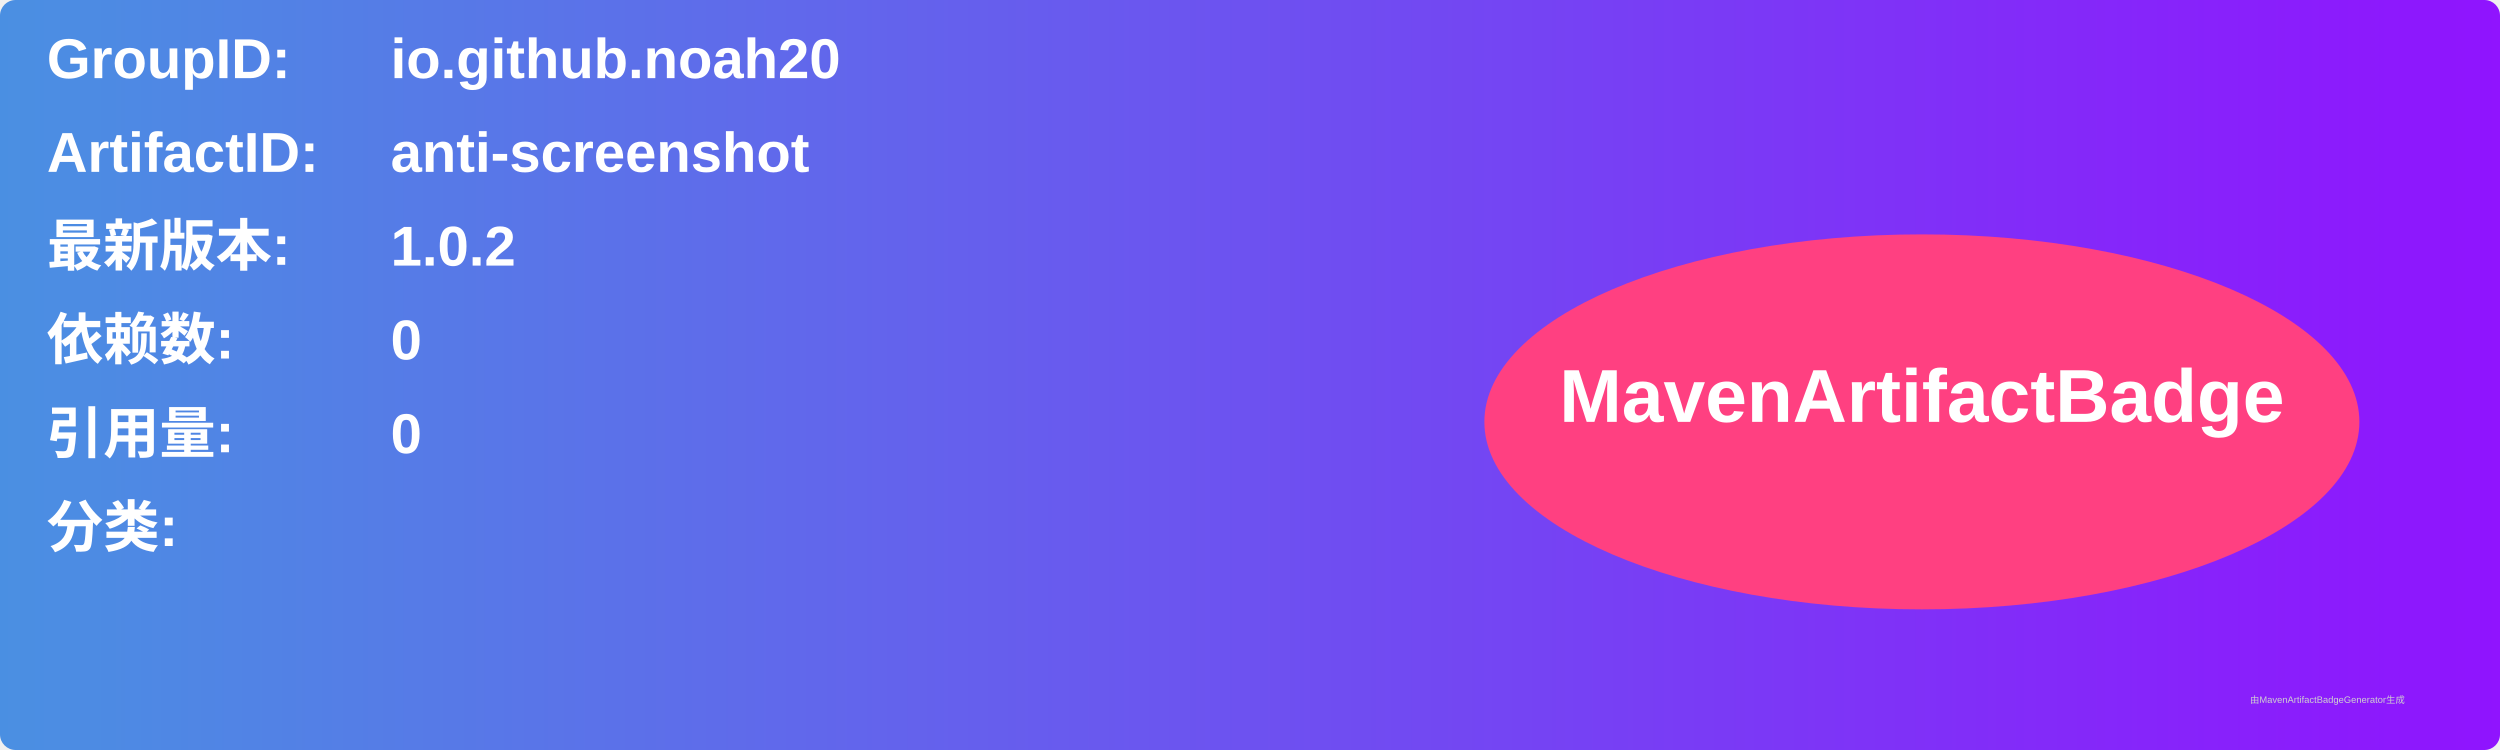
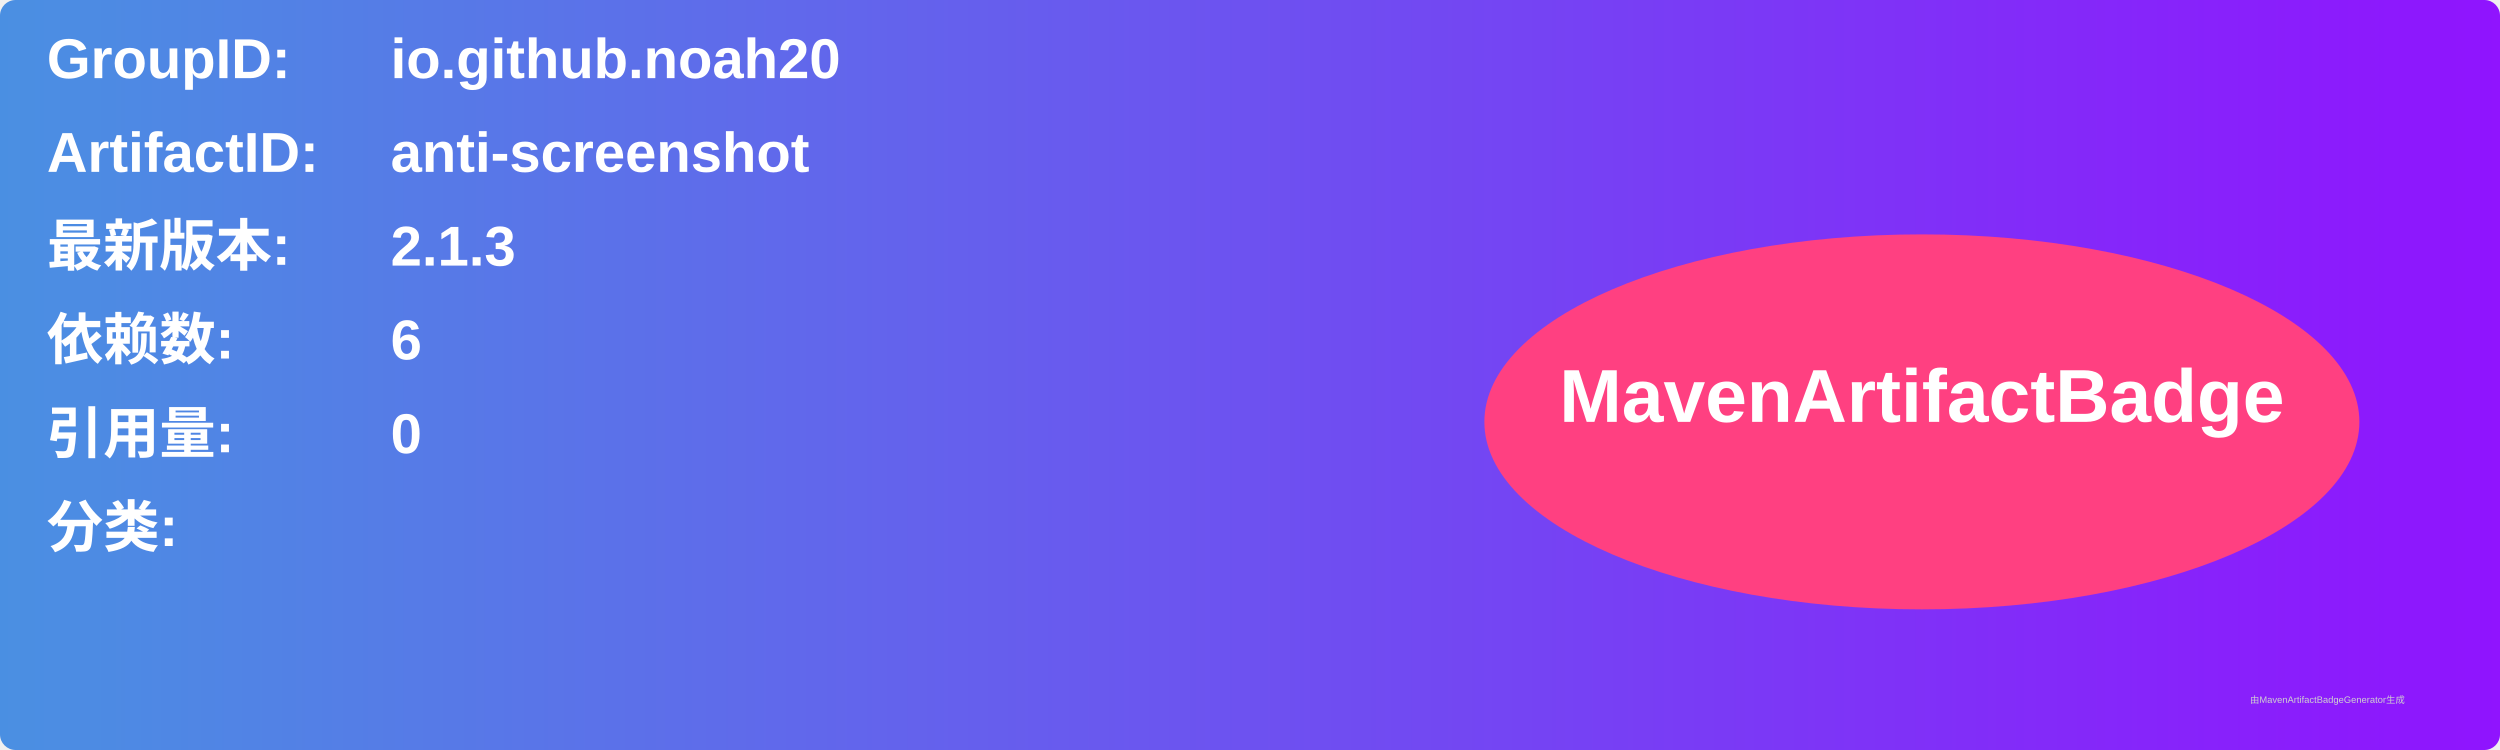
<svg xmlns="http://www.w3.org/2000/svg" width="800" height="240" viewBox="0 0 800 240">
  <linearGradient id="grad" x1="0%" y1="0%" x2="100%" y2="0%">
    <stop offset="0%" stop-color="#4a90e2" />
    <stop offset="100%" stop-color="#9013fe" />
  </linearGradient>
  <rect width="100%" height="100%" rx="5" ry="5" fill="url(#grad)" />
  <g transform="translate(15, 15)">
    <text x="0" y="10" font-family="Arial" font-size="18" fill="white" font-weight="bold" width="260">GroupID:</text>
    <text x="110" y="10" font-family="Arial" font-size="18" fill="white" font-weight="bold" width="460">io.github.noah20</text>
    <text x="0" y="40" font-family="Arial" font-size="18" fill="white" font-weight="bold" width="260">ArtifactID:</text>
    <text x="110" y="40" font-family="Arial" font-size="18" fill="white" font-weight="bold" width="460">anti-screenshot</text>
    <text x="0" y="70" font-family="Arial" font-size="18" fill="white" font-weight="bold">最新版本:</text>
    <text x="110" y="70" font-family="Arial" font-size="18" fill="white" font-weight="bold">
-       <tspan font-weight="bold">1.0.2</tspan>
+       <tspan font-weight="bold">2.1.3</tspan>
    </text>
    <text x="0" y="100" font-family="Arial" font-size="18" fill="white" font-weight="bold">依赖数: </text>
    <text x="110" y="100" font-family="Arial" font-size="18" fill="white">
-       <tspan font-weight="bold">0</tspan>
+       <tspan font-weight="bold">6</tspan>
    </text>
    <text x="0" y="130" font-family="Arial" font-size="18" fill="white" font-weight="bold">引用量: </text>
    <text x="110" y="130" font-family="Arial" font-size="18" fill="white">
      <tspan font-weight="bold">0</tspan>
    </text>
    <text x="0" y="160" font-family="Arial" font-size="18" fill="white" font-weight="bold">分类:</text>
    <text x="10" y="190" font-family="Arial" font-size="10" fill="white">
      <tspan font-weight="bold" />
    </text>
    <ellipse cx="600" cy="120" rx="140" ry="60" fill="#ff4081" />
    <text x="600" y="120" text-anchor="middle" font-family="Arial" font-size="24" fill="white" font-weight="bold">MavenArtifactBadge</text>
  </g>
  <text x="720" y="225" font-family="Arial" font-size="3" fill="#d0d0d0">由MavenArtifactBadgeGenerator生成</text>
</svg>
